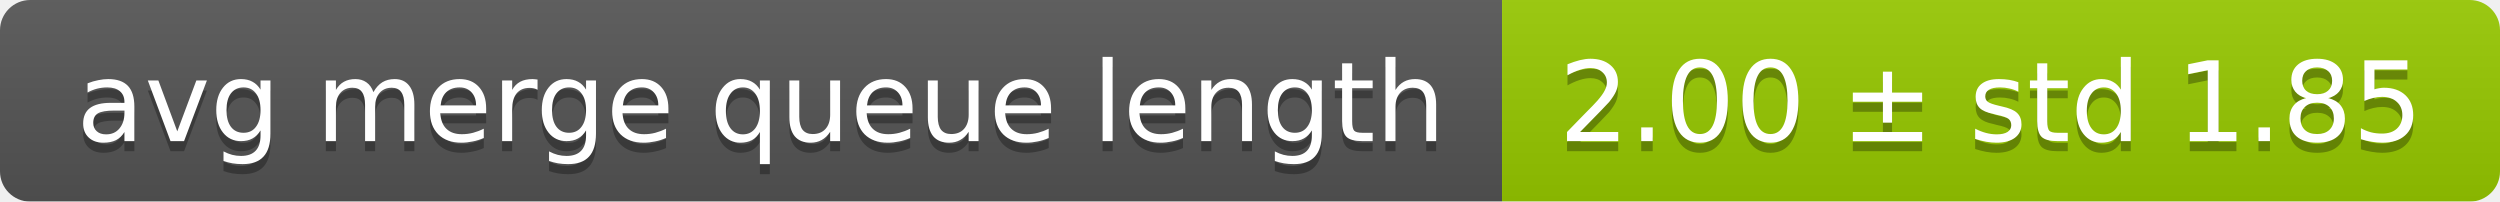
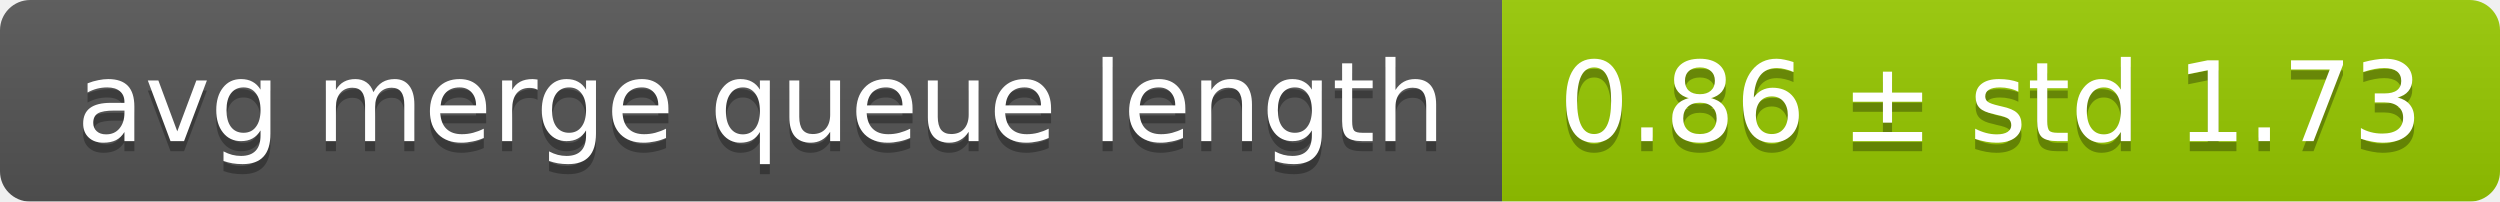
<svg xmlns="http://www.w3.org/2000/svg" width="248" height="20">
  <linearGradient id="smooth" x2="0" y2="100%">
    <stop offset="0" stop-color="#bbb" stop-opacity=".1" />
    <stop offset="1" stop-opacity=".1" />
  </linearGradient>
  <mask id="round">
    <rect width="248" height="20" rx="3" fill="#fff" />
  </mask>
  <g mask="url(#round)">
    <rect width="149" height="20" fill="#555" />
    <rect x="149" width="99" height="20" fill="#97ca00" />
    <rect width="248" height="20" fill="url(#smooth)" />
  </g>
  <g fill="#fff" text-anchor="middle" font-family="DejaVu Sans,Verdana,Geneva,sans-serif" font-size="11">
    <text x="75.5" y="15" fill="#010101" fill-opacity=".3">avg merge queue length</text>
    <text x="75.5" y="14">avg merge queue length</text>
-     <text x="197.5" y="15" fill="#010101" fill-opacity=".3">2.00 ± std 1.85</text>
-     <text x="197.5" y="14">2.00 ± std 1.85</text>
+     <text x="197.5" y="15" fill="#010101" fill-opacity=".3">0.86 ± std 1.73</text>
+     <text x="197.5" y="14">0.86 ± std 1.73</text>
  </g>
</svg>
